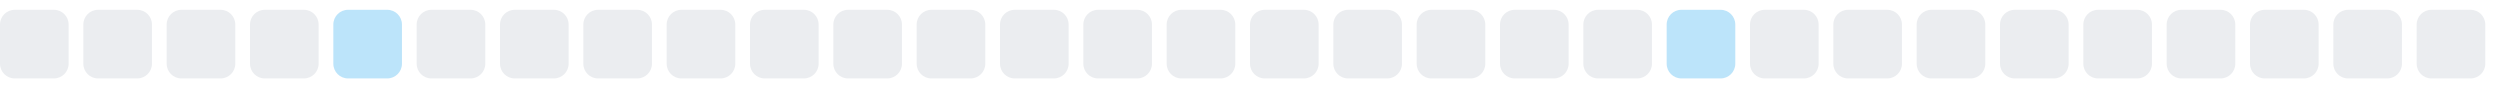
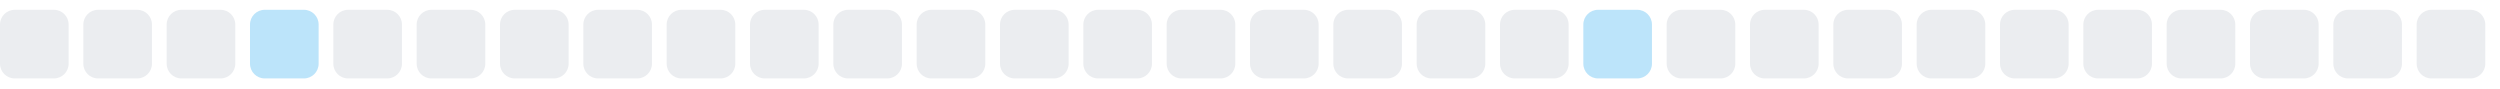
<svg xmlns="http://www.w3.org/2000/svg" width="255" height="9">
  <style>
        .level0 { fill: #ebedf0; }
        .level1 { fill: #bce4fa; }
        .level2 { fill: #75c7f7; }
        .level3 { fill: #30a9f2; }
        .level4 { fill: #008ee6; }
        @media (prefers-color-scheme: dark) {
          .level0 { fill: #161b22; }
          .level1 { fill: #0b3b5c; }
          .level2 { fill: #0a6299; }
          .level3 { fill: #008ee6; }
          .level4 { fill: #5bc4ff; }
        }
      </style>
  <rect x="0.0" y="1" width="7" height="7" rx="1.5" ry="1.5" class="level0" />
  <rect x="8.5" y="1" width="7" height="7" rx="1.5" ry="1.5" class="level0" />
  <rect x="17.0" y="1" width="7" height="7" rx="1.5" ry="1.5" class="level0" />
-   <rect x="25.5" y="1" width="7" height="7" rx="1.5" ry="1.5" class="level0" />
-   <rect x="34.0" y="1" width="7" height="7" rx="1.5" ry="1.5" class="level1" />
+   <rect x="25.5" y="1" width="7" height="7" rx="1.5" ry="1.5" class="level1" />
+   <rect x="34.0" y="1" width="7" height="7" rx="1.5" ry="1.5" class="level0" />
  <rect x="42.5" y="1" width="7" height="7" rx="1.5" ry="1.5" class="level0" />
  <rect x="51.0" y="1" width="7" height="7" rx="1.5" ry="1.5" class="level0" />
  <rect x="59.5" y="1" width="7" height="7" rx="1.5" ry="1.5" class="level0" />
  <rect x="68.0" y="1" width="7" height="7" rx="1.5" ry="1.5" class="level0" />
  <rect x="76.5" y="1" width="7" height="7" rx="1.5" ry="1.5" class="level0" />
  <rect x="85.0" y="1" width="7" height="7" rx="1.5" ry="1.5" class="level0" />
  <rect x="93.5" y="1" width="7" height="7" rx="1.5" ry="1.5" class="level0" />
  <rect x="102.0" y="1" width="7" height="7" rx="1.5" ry="1.5" class="level0" />
  <rect x="110.5" y="1" width="7" height="7" rx="1.5" ry="1.5" class="level0" />
  <rect x="119.0" y="1" width="7" height="7" rx="1.5" ry="1.5" class="level0" />
  <rect x="127.5" y="1" width="7" height="7" rx="1.5" ry="1.5" class="level0" />
  <rect x="136.0" y="1" width="7" height="7" rx="1.5" ry="1.5" class="level0" />
  <rect x="144.5" y="1" width="7" height="7" rx="1.5" ry="1.5" class="level0" />
  <rect x="153.0" y="1" width="7" height="7" rx="1.5" ry="1.5" class="level0" />
-   <rect x="161.5" y="1" width="7" height="7" rx="1.5" ry="1.5" class="level0" />
-   <rect x="170.0" y="1" width="7" height="7" rx="1.5" ry="1.5" class="level1" />
+   <rect x="161.5" y="1" width="7" height="7" rx="1.5" ry="1.5" class="level1" />
+   <rect x="170.0" y="1" width="7" height="7" rx="1.5" ry="1.5" class="level0" />
  <rect x="178.5" y="1" width="7" height="7" rx="1.5" ry="1.5" class="level0" />
  <rect x="187.0" y="1" width="7" height="7" rx="1.5" ry="1.5" class="level0" />
  <rect x="195.5" y="1" width="7" height="7" rx="1.5" ry="1.5" class="level0" />
  <rect x="204.0" y="1" width="7" height="7" rx="1.5" ry="1.5" class="level0" />
  <rect x="212.5" y="1" width="7" height="7" rx="1.5" ry="1.5" class="level0" />
  <rect x="221.0" y="1" width="7" height="7" rx="1.5" ry="1.5" class="level0" />
  <rect x="229.5" y="1" width="7" height="7" rx="1.5" ry="1.5" class="level0" />
  <rect x="238.0" y="1" width="7" height="7" rx="1.5" ry="1.5" class="level0" />
  <rect x="246.5" y="1" width="7" height="7" rx="1.5" ry="1.5" class="level0" />
</svg>
